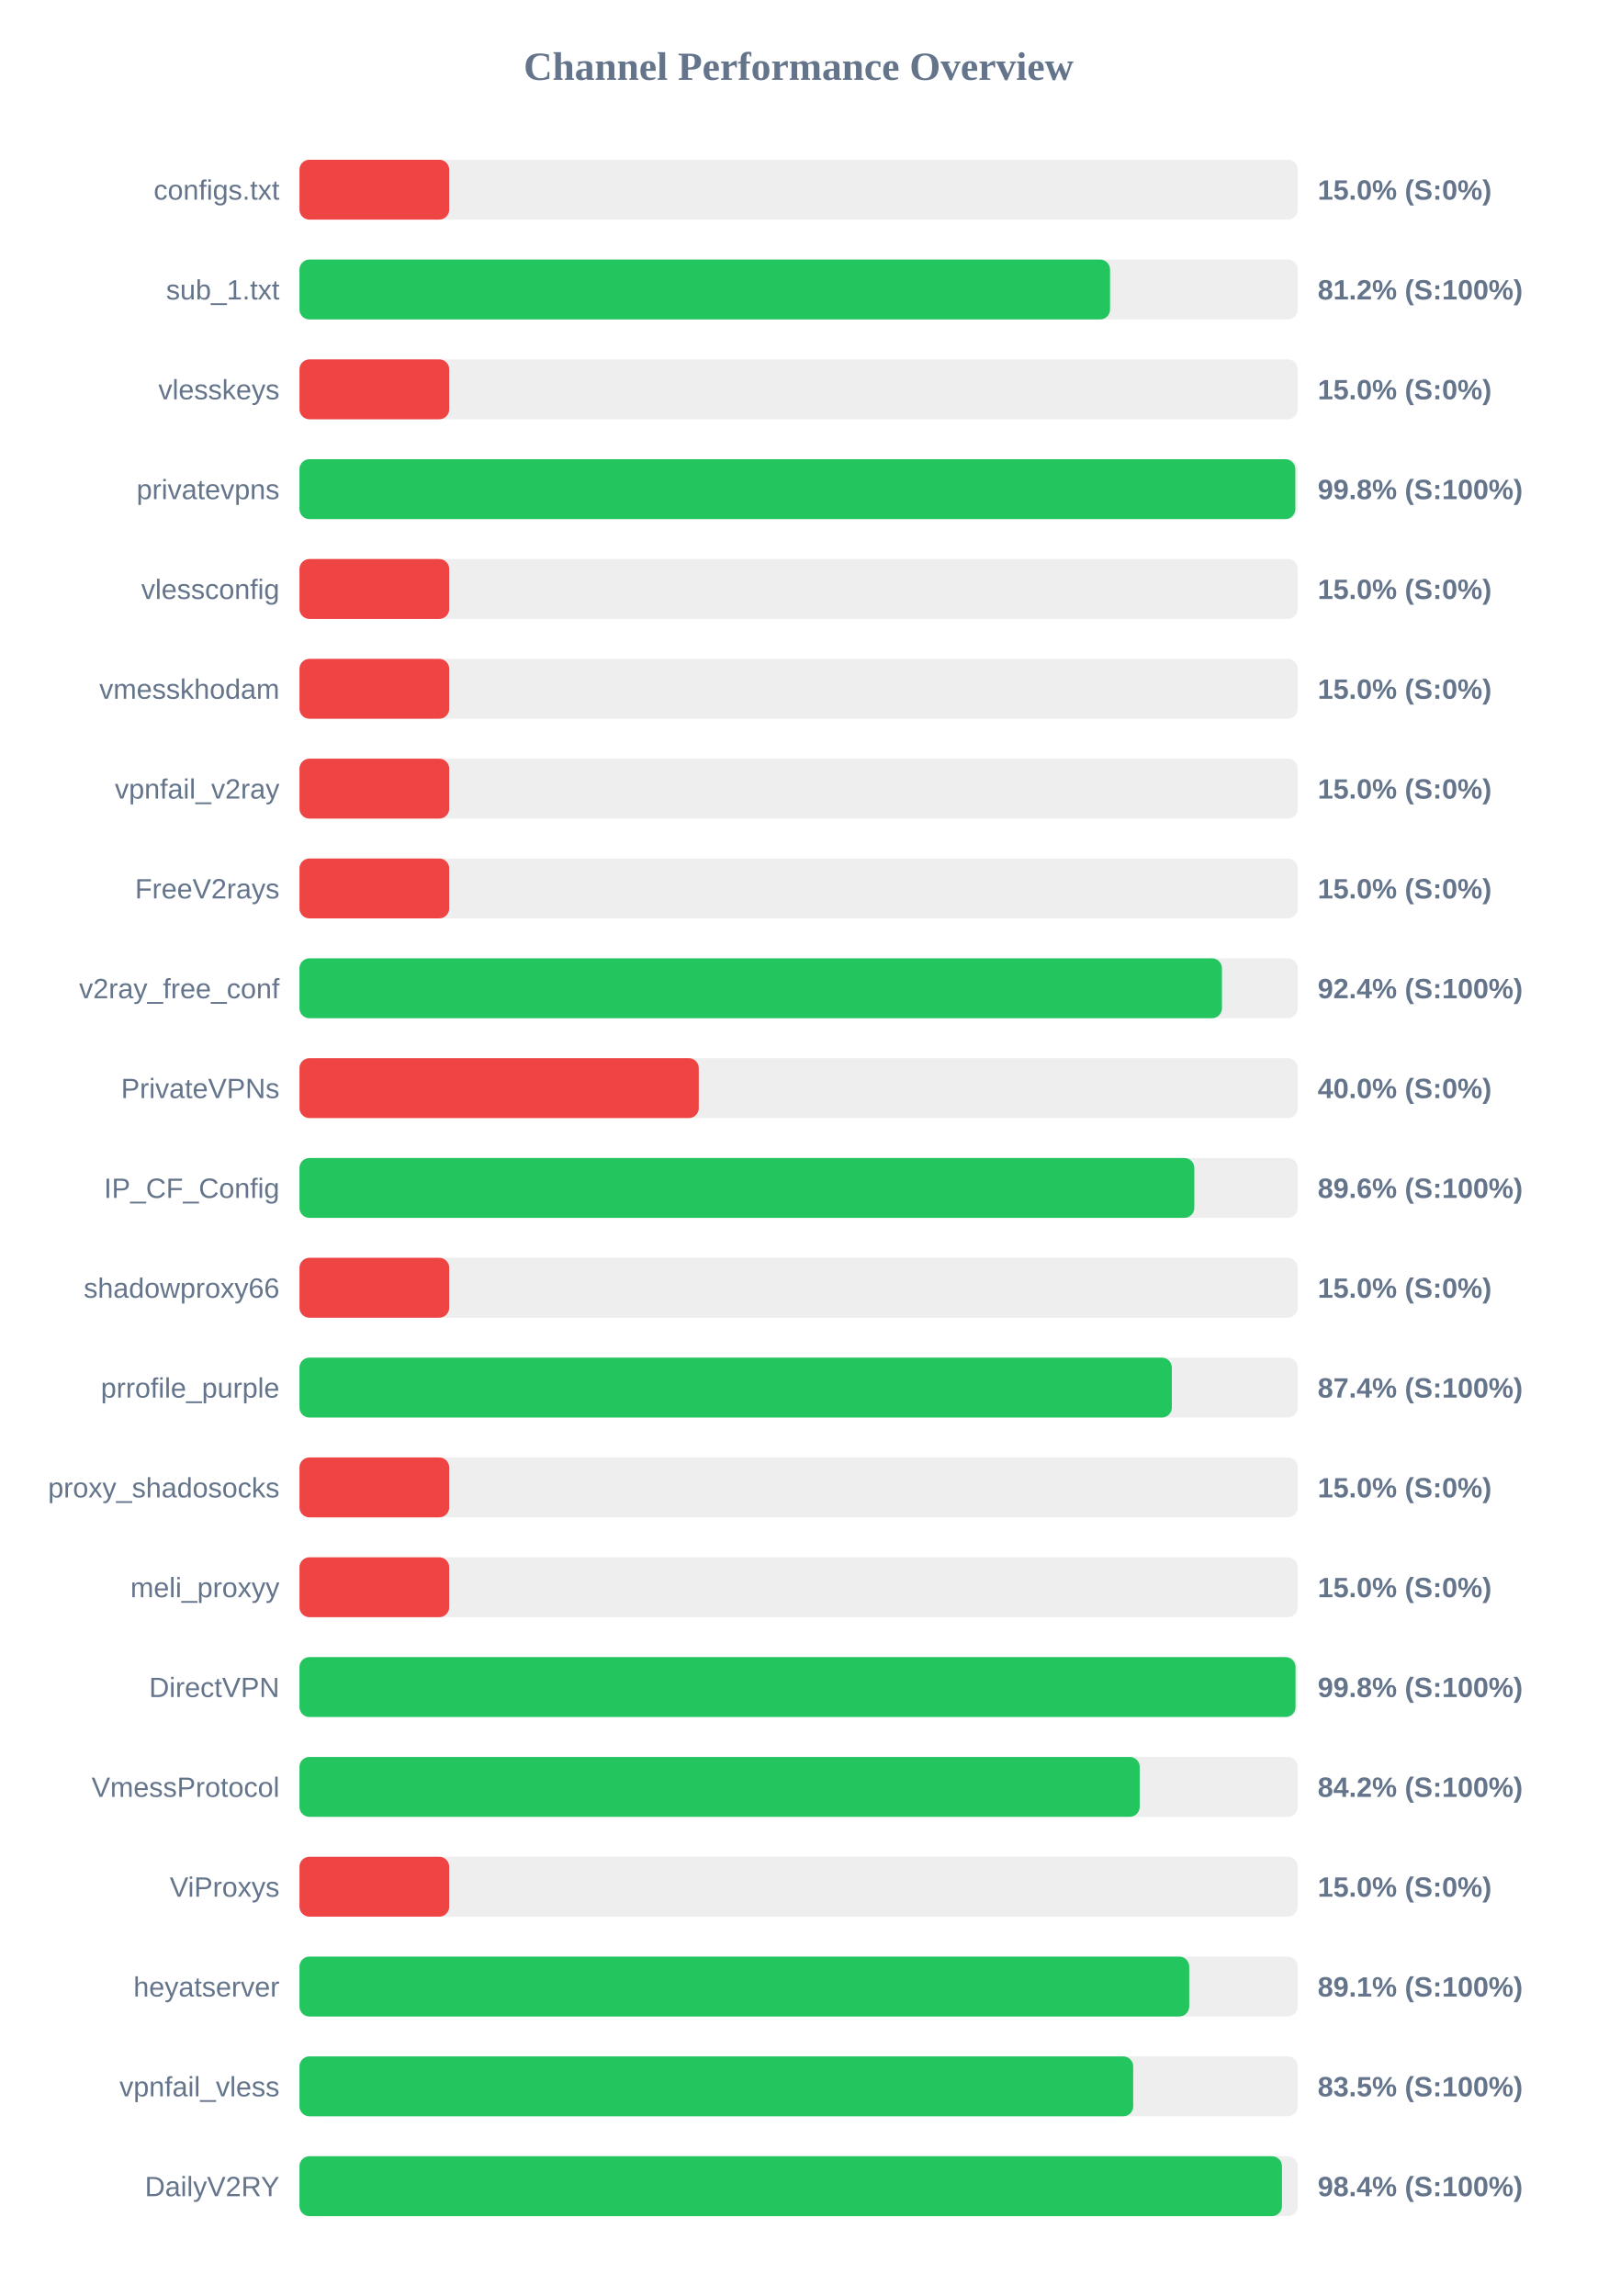
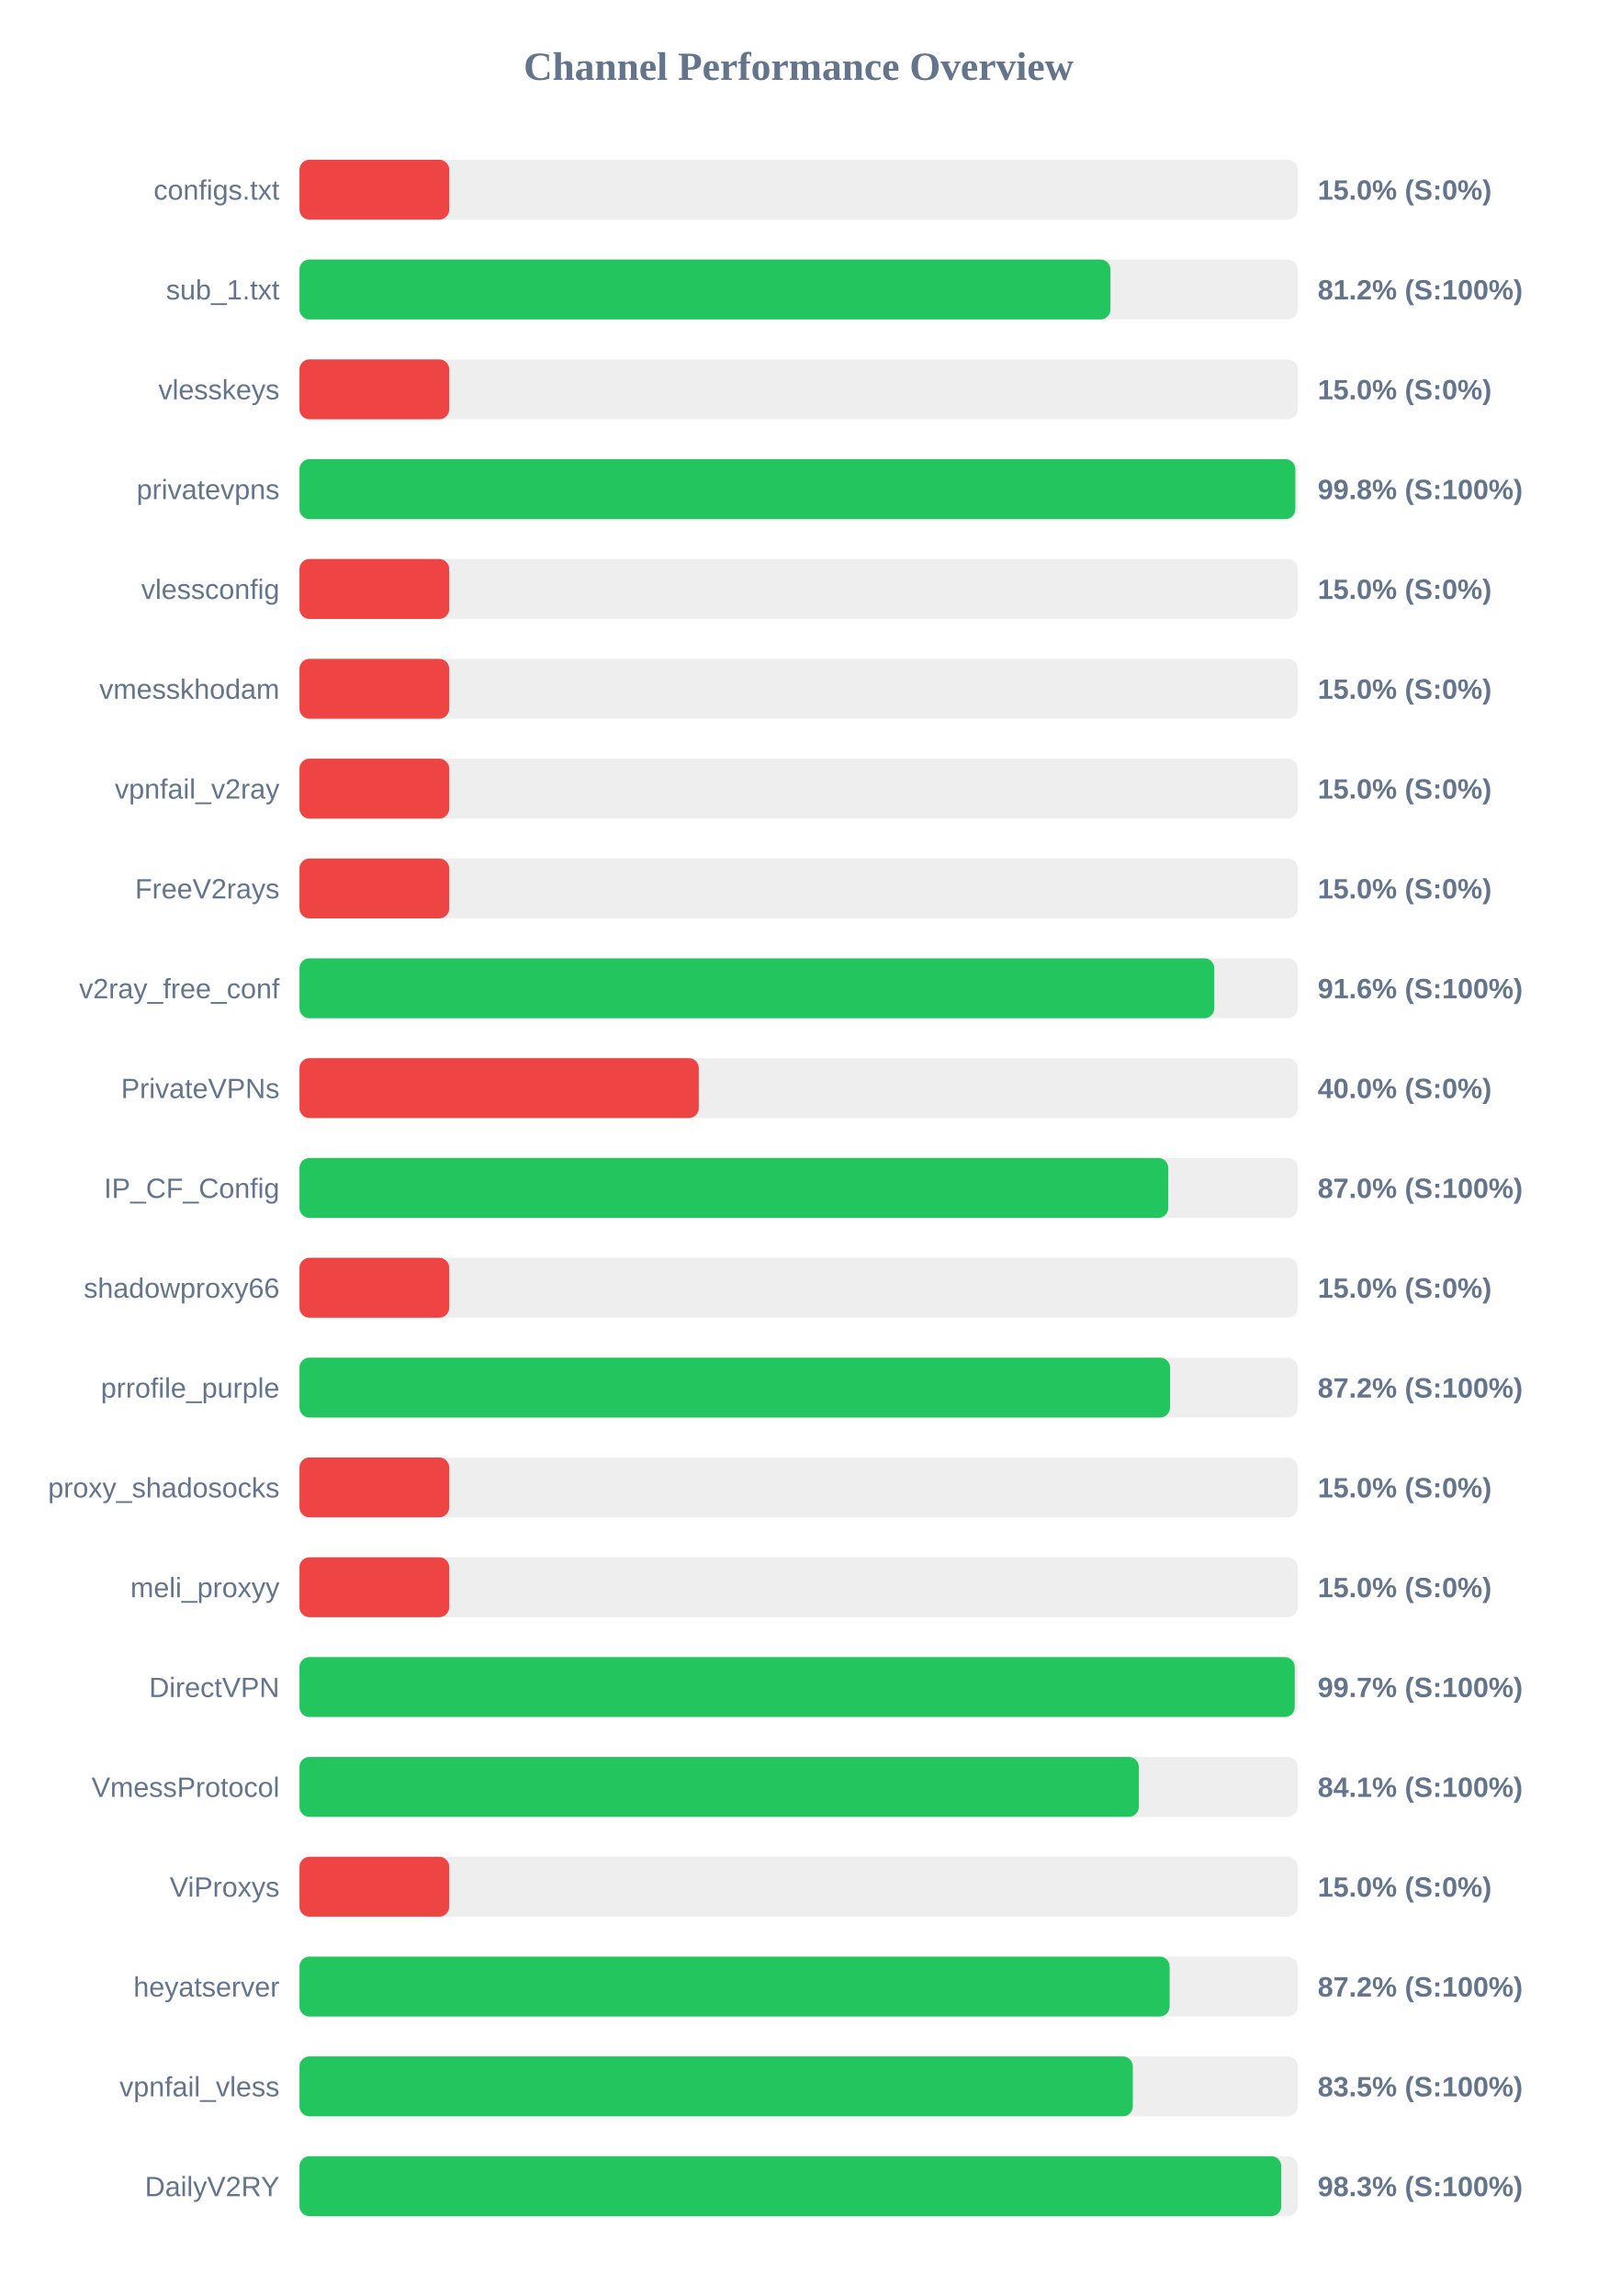
<svg xmlns="http://www.w3.org/2000/svg" width="800" height="1150" version="1.1">
  <style>
        .row { font: 14px Arial; fill: #64748b; }
        .score { font: bold 14px Arial; fill: #64748b; }
    </style>
  <text x="400" y="40" text-anchor="middle" font-size="20px" font-weight="bold" fill="#64748b">Channel Performance Overview</text>
  <rect x="150" y="80" width="500" height="30" fill="#eee" rx="5" />
  <rect x="150" y="80" width="75.0" height="30" fill="#ef4444" rx="5" />
  <text x="140" y="100" text-anchor="end" class="row">configs.txt</text>
  <text x="660" y="100" text-anchor="start" class="score">15.0% (S:0%)</text>
  <rect x="150" y="130" width="500" height="30" fill="#eee" rx="5" />
-   <rect x="150" y="130" width="406.0" height="30" fill="#22c55e" rx="5" />
+   <rect x="150" y="130" width="406.2" height="30" fill="#22c55e" rx="5" />
  <text x="140" y="150" text-anchor="end" class="row">sub_1.txt</text>
  <text x="660" y="150" text-anchor="start" class="score">81.2% (S:100%)</text>
  <rect x="150" y="180" width="500" height="30" fill="#eee" rx="5" />
  <rect x="150" y="180" width="75.0" height="30" fill="#ef4444" rx="5" />
  <text x="140" y="200" text-anchor="end" class="row">vlesskeys</text>
  <text x="660" y="200" text-anchor="start" class="score">15.0% (S:0%)</text>
  <rect x="150" y="230" width="500" height="30" fill="#eee" rx="5" />
  <rect x="150" y="230" width="498.8" height="30" fill="#22c55e" rx="5" />
  <text x="140" y="250" text-anchor="end" class="row">privatevpns</text>
  <text x="660" y="250" text-anchor="start" class="score">99.8% (S:100%)</text>
  <rect x="150" y="280" width="500" height="30" fill="#eee" rx="5" />
  <rect x="150" y="280" width="75.0" height="30" fill="#ef4444" rx="5" />
  <text x="140" y="300" text-anchor="end" class="row">vlessconfig</text>
  <text x="660" y="300" text-anchor="start" class="score">15.0% (S:0%)</text>
  <rect x="150" y="330" width="500" height="30" fill="#eee" rx="5" />
  <rect x="150" y="330" width="75.0" height="30" fill="#ef4444" rx="5" />
  <text x="140" y="350" text-anchor="end" class="row">vmesskhodam</text>
  <text x="660" y="350" text-anchor="start" class="score">15.0% (S:0%)</text>
  <rect x="150" y="380" width="500" height="30" fill="#eee" rx="5" />
  <rect x="150" y="380" width="75.0" height="30" fill="#ef4444" rx="5" />
  <text x="140" y="400" text-anchor="end" class="row">vpnfail_v2ray</text>
  <text x="660" y="400" text-anchor="start" class="score">15.0% (S:0%)</text>
  <rect x="150" y="430" width="500" height="30" fill="#eee" rx="5" />
  <rect x="150" y="430" width="75.0" height="30" fill="#ef4444" rx="5" />
  <text x="140" y="450" text-anchor="end" class="row">FreeV2rays</text>
  <text x="660" y="450" text-anchor="start" class="score">15.0% (S:0%)</text>
  <rect x="150" y="480" width="500" height="30" fill="#eee" rx="5" />
-   <rect x="150" y="480" width="462.05" height="30" fill="#22c55e" rx="5" />
+   <rect x="150" y="480" width="458.2" height="30" fill="#22c55e" rx="5" />
  <text x="140" y="500" text-anchor="end" class="row">v2ray_free_conf</text>
-   <text x="660" y="500" text-anchor="start" class="score">92.4% (S:100%)</text>
+   <text x="660" y="500" text-anchor="start" class="score">91.6% (S:100%)</text>
  <rect x="150" y="530" width="500" height="30" fill="#eee" rx="5" />
  <rect x="150" y="530" width="200.0" height="30" fill="#ef4444" rx="5" />
  <text x="140" y="550" text-anchor="end" class="row">PrivateVPNs</text>
  <text x="660" y="550" text-anchor="start" class="score">40.0% (S:0%)</text>
  <rect x="150" y="580" width="500" height="30" fill="#eee" rx="5" />
-   <rect x="150" y="580" width="448.2" height="30" fill="#22c55e" rx="5" />
+   <rect x="150" y="580" width="435.15" height="30" fill="#22c55e" rx="5" />
  <text x="140" y="600" text-anchor="end" class="row">IP_CF_Config</text>
-   <text x="660" y="600" text-anchor="start" class="score">89.6% (S:100%)</text>
+   <text x="660" y="600" text-anchor="start" class="score">87.0% (S:100%)</text>
  <rect x="150" y="630" width="500" height="30" fill="#eee" rx="5" />
  <rect x="150" y="630" width="75.0" height="30" fill="#ef4444" rx="5" />
  <text x="140" y="650" text-anchor="end" class="row">shadowproxy66</text>
  <text x="660" y="650" text-anchor="start" class="score">15.0% (S:0%)</text>
  <rect x="150" y="680" width="500" height="30" fill="#eee" rx="5" />
-   <rect x="150" y="680" width="436.95" height="30" fill="#22c55e" rx="5" />
+   <rect x="150" y="680" width="436.05" height="30" fill="#22c55e" rx="5" />
  <text x="140" y="700" text-anchor="end" class="row">prrofile_purple</text>
-   <text x="660" y="700" text-anchor="start" class="score">87.4% (S:100%)</text>
+   <text x="660" y="700" text-anchor="start" class="score">87.2% (S:100%)</text>
  <rect x="150" y="730" width="500" height="30" fill="#eee" rx="5" />
  <rect x="150" y="730" width="75.0" height="30" fill="#ef4444" rx="5" />
  <text x="140" y="750" text-anchor="end" class="row">proxy_shadosocks</text>
  <text x="660" y="750" text-anchor="start" class="score">15.0% (S:0%)</text>
  <rect x="150" y="780" width="500" height="30" fill="#eee" rx="5" />
  <rect x="150" y="780" width="75.0" height="30" fill="#ef4444" rx="5" />
  <text x="140" y="800" text-anchor="end" class="row">meli_proxyy</text>
  <text x="660" y="800" text-anchor="start" class="score">15.0% (S:0%)</text>
  <rect x="150" y="830" width="500" height="30" fill="#eee" rx="5" />
-   <rect x="150" y="830" width="498.9" height="30" fill="#22c55e" rx="5" />
+   <rect x="150" y="830" width="498.5" height="30" fill="#22c55e" rx="5" />
  <text x="140" y="850" text-anchor="end" class="row">DirectVPN</text>
-   <text x="660" y="850" text-anchor="start" class="score">99.8% (S:100%)</text>
+   <text x="660" y="850" text-anchor="start" class="score">99.7% (S:100%)</text>
  <rect x="150" y="880" width="500" height="30" fill="#eee" rx="5" />
-   <rect x="150" y="880" width="420.85" height="30" fill="#22c55e" rx="5" />
+   <rect x="150" y="880" width="420.4" height="30" fill="#22c55e" rx="5" />
  <text x="140" y="900" text-anchor="end" class="row">VmessProtocol</text>
-   <text x="660" y="900" text-anchor="start" class="score">84.2% (S:100%)</text>
+   <text x="660" y="900" text-anchor="start" class="score">84.1% (S:100%)</text>
  <rect x="150" y="930" width="500" height="30" fill="#eee" rx="5" />
  <rect x="150" y="930" width="75.0" height="30" fill="#ef4444" rx="5" />
  <text x="140" y="950" text-anchor="end" class="row">ViProxys</text>
  <text x="660" y="950" text-anchor="start" class="score">15.0% (S:0%)</text>
  <rect x="150" y="980" width="500" height="30" fill="#eee" rx="5" />
-   <rect x="150" y="980" width="445.65" height="30" fill="#22c55e" rx="5" />
+   <rect x="150" y="980" width="435.85" height="30" fill="#22c55e" rx="5" />
  <text x="140" y="1000" text-anchor="end" class="row">heyatserver</text>
-   <text x="660" y="1000" text-anchor="start" class="score">89.1% (S:100%)</text>
+   <text x="660" y="1000" text-anchor="start" class="score">87.2% (S:100%)</text>
  <rect x="150" y="1030" width="500" height="30" fill="#eee" rx="5" />
-   <rect x="150" y="1030" width="417.6" height="30" fill="#22c55e" rx="5" />
+   <rect x="150" y="1030" width="417.4" height="30" fill="#22c55e" rx="5" />
  <text x="140" y="1050" text-anchor="end" class="row">vpnfail_vless</text>
  <text x="660" y="1050" text-anchor="start" class="score">83.5% (S:100%)</text>
  <rect x="150" y="1080" width="500" height="30" fill="#eee" rx="5" />
-   <rect x="150" y="1080" width="492.1" height="30" fill="#22c55e" rx="5" />
+   <rect x="150" y="1080" width="491.75" height="30" fill="#22c55e" rx="5" />
  <text x="140" y="1100" text-anchor="end" class="row">DailyV2RY</text>
-   <text x="660" y="1100" text-anchor="start" class="score">98.4% (S:100%)</text>
+   <text x="660" y="1100" text-anchor="start" class="score">98.3% (S:100%)</text>
</svg>
